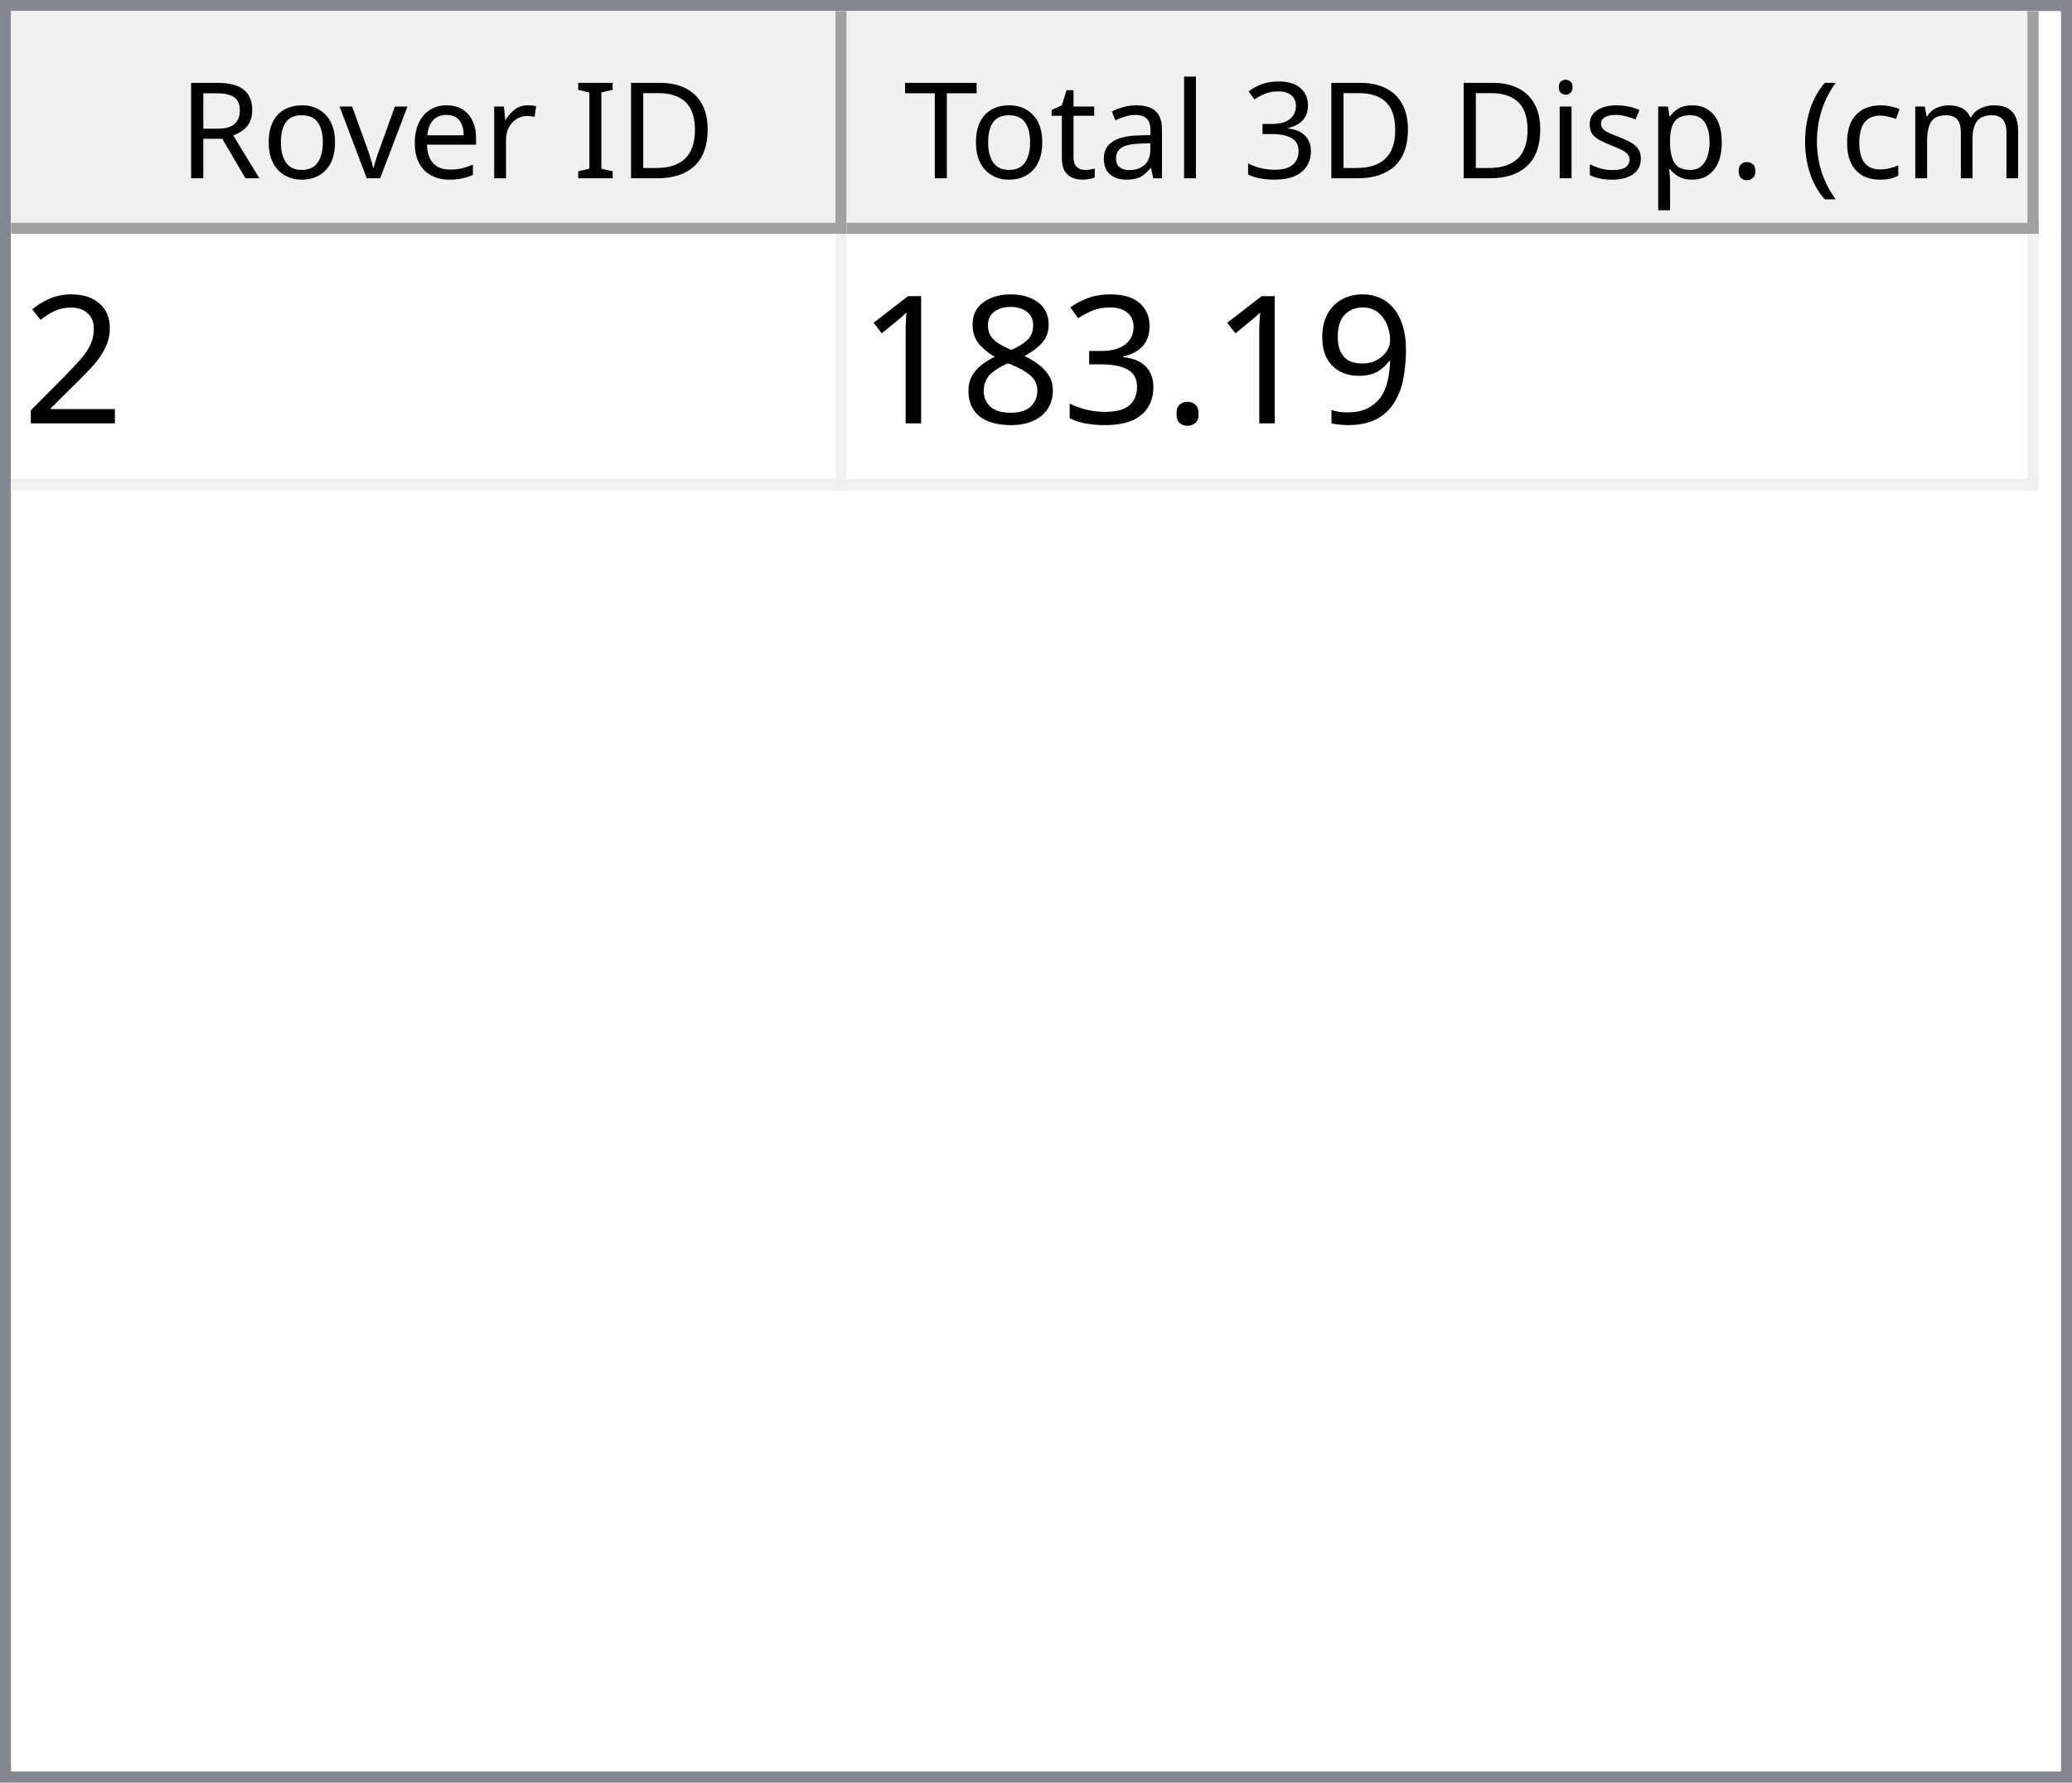
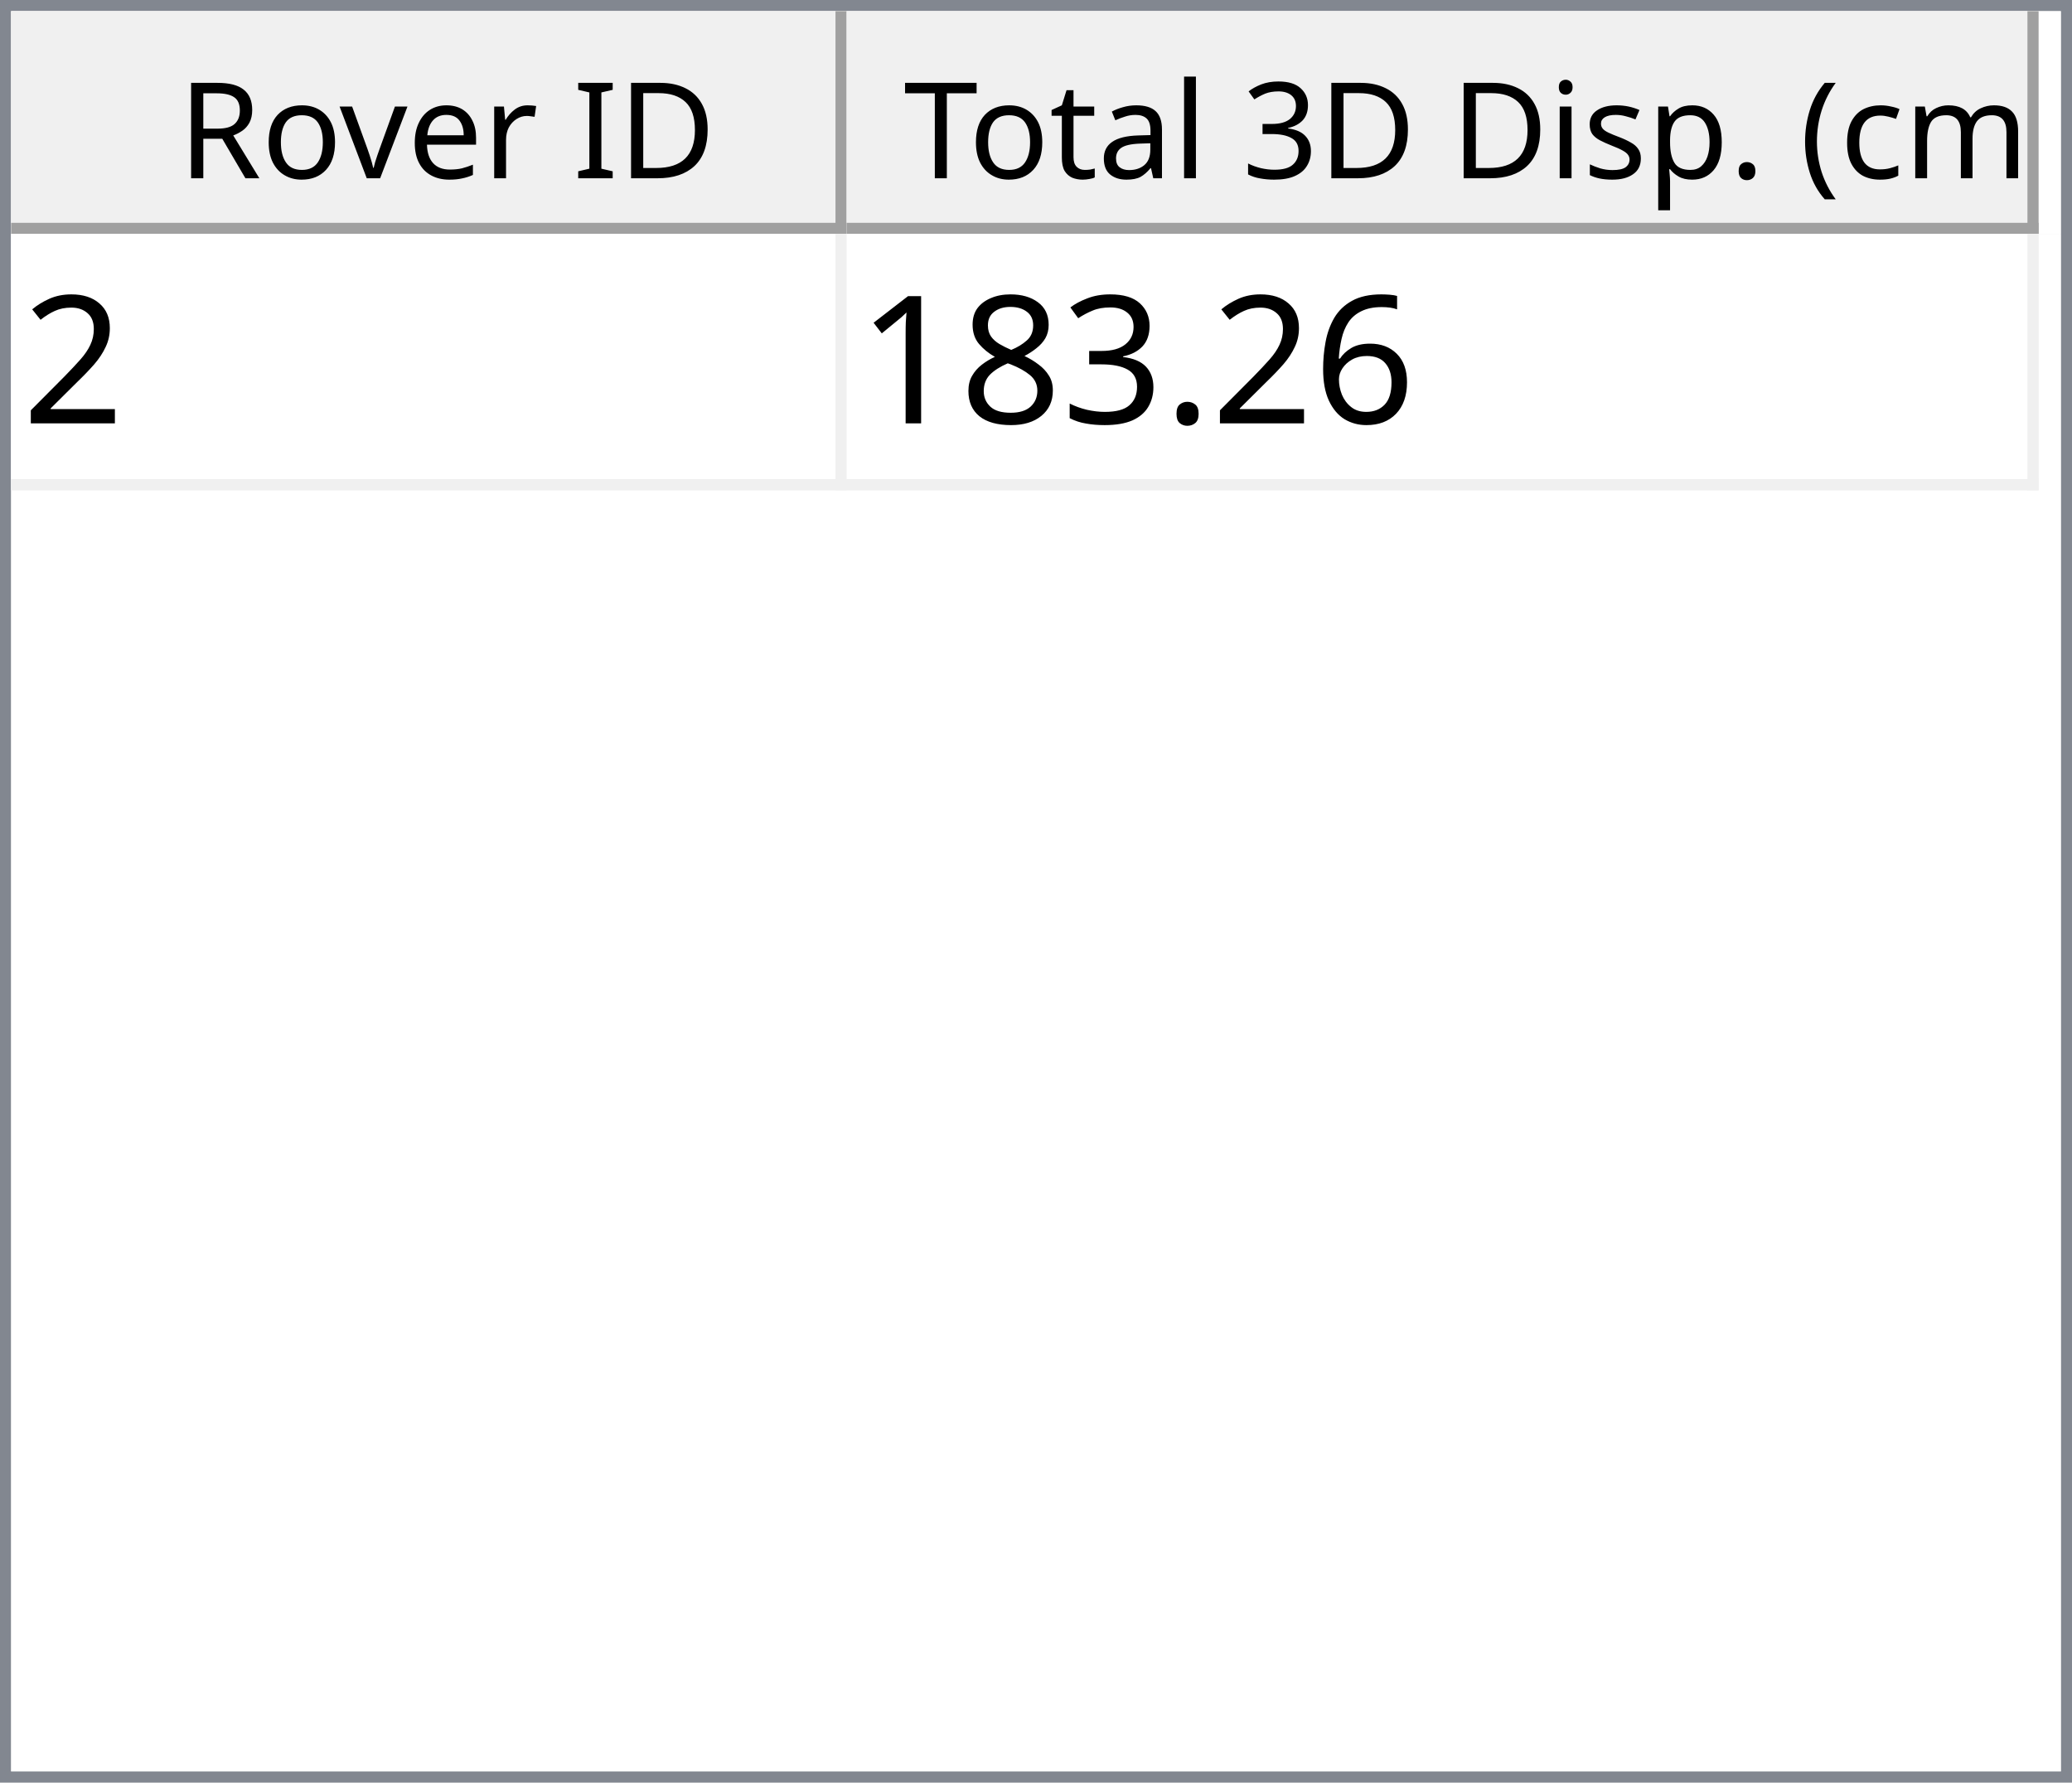
<svg xmlns="http://www.w3.org/2000/svg" style="fill-opacity:1; color-rendering:auto; color-interpolation:auto; text-rendering:auto; stroke:black; stroke-linecap:square; stroke-miterlimit:10; shape-rendering:auto; stroke-opacity:1; fill:black; stroke-dasharray:none; font-weight:normal; stroke-width:1; font-family:'Dialog'; font-style:normal; stroke-linejoin:miter; font-size:12px; stroke-dashoffset:0; image-rendering:auto;" width="186" height="160">
  <defs id="genericDefs" />
  <g>
    <defs id="defs1">
      <clipPath clipPathUnits="userSpaceOnUse" id="clipPath1">
        <path d="M0 0 L186 0 L186 160 L0 160 L0 0 Z" />
      </clipPath>
      <clipPath clipPathUnits="userSpaceOnUse" id="clipPath2">
        <path d="M0 0 L0 160 L186 160 L186 0 Z" />
      </clipPath>
      <clipPath clipPathUnits="userSpaceOnUse" id="clipPath3">
        <path d="M0 0 L0 20 L184 20 L184 0 Z" />
      </clipPath>
      <clipPath clipPathUnits="userSpaceOnUse" id="clipPath4">
        <path d="M0 0 L0 20 L75 20 L75 0 Z" />
      </clipPath>
      <clipPath clipPathUnits="userSpaceOnUse" id="clipPath5">
        <path d="M1 1 L1 19 L74 19 L74 1 Z" />
      </clipPath>
      <clipPath clipPathUnits="userSpaceOnUse" id="clipPath6">
        <path d="M0 0 L0 18 L73 18 L73 0 Z" />
      </clipPath>
      <clipPath clipPathUnits="userSpaceOnUse" id="clipPath7">
        <path d="M-0.5 -0.5 L-0.5 19.5 L74.5 19.5 L74.5 -0.5 Z" />
      </clipPath>
      <clipPath clipPathUnits="userSpaceOnUse" id="clipPath8">
        <path d="M0 0 L0 20 L107 20 L107 0 Z" />
      </clipPath>
      <clipPath clipPathUnits="userSpaceOnUse" id="clipPath9">
        <path d="M1 1 L1 19 L106 19 L106 1 Z" />
      </clipPath>
      <clipPath clipPathUnits="userSpaceOnUse" id="clipPath10">
        <path d="M0 0 L0 18 L105 18 L105 0 Z" />
      </clipPath>
      <clipPath clipPathUnits="userSpaceOnUse" id="clipPath11">
        <path d="M-0.5 -0.5 L-0.5 19.5 L106.5 19.5 L106.5 -0.5 Z" />
      </clipPath>
      <clipPath clipPathUnits="userSpaceOnUse" id="clipPath12">
        <path d="M0 0 L0 138 L184 138 L184 0 Z" />
      </clipPath>
      <clipPath clipPathUnits="userSpaceOnUse" id="clipPath13">
        <path d="M0 0 L0 23 L182 23 L182 0 Z" />
      </clipPath>
      <clipPath clipPathUnits="userSpaceOnUse" id="clipPath14">
        <path d="M-0.5 -0.5 L-0.5 22.5 L181.5 22.5 L181.5 -0.5 Z" />
      </clipPath>
      <clipPath clipPathUnits="userSpaceOnUse" id="clipPath15">
        <path d="M0 0 L0 22 L74 22 L74 0 Z" />
      </clipPath>
      <clipPath clipPathUnits="userSpaceOnUse" id="clipPath16">
        <path d="M0 0 L0 22 L106 22 L106 0 Z" />
      </clipPath>
      <font horiz-adv-x="64.551" id="font1">
        <font-face ascent="107.91" descent="25.098" units-per-em="100" style="font-style:normal; font-family:Segoe UI; font-weight:normal;" />
        <missing-glyph horiz-adv-x="64.551" d="M8.109 0 L8.109 68.266 L56.453 68.266 L56.453 0 L8.109 0 ZM15.328 7.234 L49.219 7.234 L49.219 61.031 L15.328 61.031 L15.328 7.234 Z" />
        <glyph unicode="D" horiz-adv-x="70.117" d="M9.188 0 L9.188 70.016 L28.516 70.016 Q65.531 70.016 65.531 35.891 Q65.531 19.672 55.25 9.836 Q44.969 0 27.734 0 L9.188 0 ZM17.391 62.594 L17.391 7.422 L27.828 7.422 Q41.609 7.422 49.273 14.797 Q56.938 22.172 56.938 35.688 Q56.938 62.594 28.328 62.594 L17.391 62.594 Z" />
        <glyph unicode="I" horiz-adv-x="26.611" d="M17.391 0 L9.188 0 L9.188 70.016 L17.391 70.016 L17.391 0 Z" />
        <glyph unicode=" " horiz-adv-x="27.393" d="" />
        <glyph unicode="r" horiz-adv-x="34.766" d="M34.188 41.891 Q32.078 43.5 28.125 43.5 Q23 43.5 19.555 38.672 Q16.109 33.844 16.109 25.484 L16.109 0 L8.109 0 L8.109 50 L16.109 50 L16.109 39.703 L16.312 39.703 Q18.016 44.969 21.531 47.922 Q25.047 50.875 29.391 50.875 Q32.516 50.875 34.188 50.203 L34.188 41.891 Z" />
        <glyph unicode="e" horiz-adv-x="52.295" d="M48.297 23 L12.984 23 Q13.188 14.656 17.484 10.109 Q21.781 5.562 29.297 5.562 Q37.75 5.562 44.828 11.141 L44.828 3.609 Q38.234 -1.172 27.391 -1.172 Q16.797 -1.172 10.742 5.641 Q4.688 12.453 4.688 24.812 Q4.688 36.469 11.305 43.82 Q17.922 51.172 27.734 51.172 Q37.547 51.172 42.922 44.828 Q48.297 38.484 48.297 27.203 L48.297 23 ZM40.094 29.781 Q40.047 36.719 36.75 40.578 Q33.453 44.438 27.594 44.438 Q21.922 44.438 17.969 40.383 Q14.016 36.328 13.094 29.781 L40.094 29.781 Z" />
        <glyph unicode="v" horiz-adv-x="47.9" d="M47.406 50 L27.484 0 L19.625 0 L0.688 50 L9.469 50 L22.172 13.672 Q23.578 9.672 23.922 6.688 L24.125 6.688 Q24.609 10.453 25.688 13.484 L38.969 50 L47.406 50 Z" />
        <glyph unicode="o" horiz-adv-x="58.594" d="M29 -1.172 Q17.922 -1.172 11.305 5.836 Q4.688 12.844 4.688 24.422 Q4.688 37.016 11.57 44.094 Q18.453 51.172 30.172 51.172 Q41.359 51.172 47.633 44.289 Q53.906 37.406 53.906 25.203 Q53.906 13.234 47.141 6.031 Q40.375 -1.172 29 -1.172 ZM29.594 44.438 Q21.875 44.438 17.383 39.188 Q12.891 33.938 12.891 24.703 Q12.891 15.828 17.43 10.695 Q21.969 5.562 29.594 5.562 Q37.359 5.562 41.531 10.594 Q45.703 15.625 45.703 24.906 Q45.703 34.281 41.531 39.359 Q37.359 44.438 29.594 44.438 Z" />
        <glyph unicode="R" horiz-adv-x="59.814" d="M59.375 0 L49.609 0 L37.891 19.625 Q36.281 22.359 34.766 24.289 Q33.25 26.219 31.664 27.438 Q30.078 28.656 28.25 29.219 Q26.422 29.781 24.125 29.781 L17.391 29.781 L17.391 0 L9.188 0 L9.188 70.016 L30.078 70.016 Q34.672 70.016 38.555 68.867 Q42.438 67.719 45.289 65.375 Q48.141 63.031 49.758 59.547 Q51.375 56.062 51.375 51.375 Q51.375 47.703 50.273 44.656 Q49.172 41.609 47.148 39.211 Q45.125 36.812 42.266 35.133 Q39.406 33.453 35.844 32.516 L35.844 32.328 Q37.594 31.547 38.891 30.547 Q40.188 29.547 41.359 28.18 Q42.531 26.812 43.68 25.078 Q44.828 23.344 46.234 21.047 L59.375 0 ZM17.391 62.594 L17.391 37.203 L28.516 37.203 Q31.594 37.203 34.203 38.133 Q36.812 39.062 38.719 40.797 Q40.625 42.531 41.703 45.047 Q42.781 47.562 42.781 50.688 Q42.781 56.297 39.141 59.445 Q35.5 62.594 28.609 62.594 L17.391 62.594 Z" />
        <glyph unicode=")" horiz-adv-x="30.176" d="M8.297 -15.922 L1.172 -15.922 Q16.406 2.344 16.406 26.812 Q16.406 51.469 1.078 70.016 L8.297 70.016 Q23.531 52.156 23.531 26.703 Q23.531 1.375 8.297 -15.922 Z" />
        <glyph unicode="m" horiz-adv-x="86.133" d="M79.109 0 L71.094 0 L71.094 28.719 Q71.094 37.016 68.531 40.727 Q65.969 44.438 59.906 44.438 Q54.781 44.438 51.195 39.75 Q47.609 35.062 47.609 28.516 L47.609 0 L39.594 0 L39.594 29.688 Q39.594 44.438 28.219 44.438 Q22.953 44.438 19.531 40.016 Q16.109 35.594 16.109 28.516 L16.109 0 L8.109 0 L8.109 50 L16.109 50 L16.109 42.094 L16.312 42.094 Q21.625 51.172 31.844 51.172 Q36.969 51.172 40.773 48.312 Q44.578 45.453 46 40.828 Q51.562 51.172 62.594 51.172 Q79.109 51.172 79.109 30.812 L79.109 0 Z" />
        <glyph unicode="c" horiz-adv-x="46.191" d="M42.188 2.297 Q36.422 -1.172 28.516 -1.172 Q17.828 -1.172 11.258 5.789 Q4.688 12.75 4.688 23.828 Q4.688 36.188 11.766 43.68 Q18.844 51.172 30.672 51.172 Q37.25 51.172 42.281 48.734 L42.281 40.531 Q36.719 44.438 30.375 44.438 Q22.703 44.438 17.797 38.945 Q12.891 33.453 12.891 24.516 Q12.891 15.719 17.508 10.641 Q22.125 5.562 29.891 5.562 Q36.422 5.562 42.188 9.906 L42.188 2.297 Z" />
        <glyph unicode="(" horiz-adv-x="30.176" d="M29.109 -15.922 L21.969 -15.922 Q6.844 1.375 6.844 26.703 Q6.844 52.156 21.969 70.016 L29.203 70.016 Q13.875 51.469 13.875 26.812 Q13.875 2.344 29.109 -15.922 Z" />
        <glyph unicode="." horiz-adv-x="21.68" d="M10.891 -1.078 Q8.641 -1.078 7.055 0.539 Q5.469 2.156 5.469 4.391 Q5.469 6.641 7.055 8.273 Q8.641 9.906 10.891 9.906 Q13.188 9.906 14.797 8.273 Q16.406 6.641 16.406 4.391 Q16.406 2.156 14.797 0.539 Q13.188 -1.078 10.891 -1.078 Z" />
        <glyph unicode="p" horiz-adv-x="58.789" d="M16.312 7.234 L16.109 7.234 L16.109 -23 L8.109 -23 L8.109 50 L16.109 50 L16.109 41.219 L16.312 41.219 Q22.219 51.172 33.594 51.172 Q43.266 51.172 48.688 44.461 Q54.109 37.75 54.109 26.469 Q54.109 13.922 48 6.375 Q41.891 -1.172 31.297 -1.172 Q21.578 -1.172 16.312 7.234 ZM16.109 27.391 L16.109 20.406 Q16.109 14.203 20.141 9.883 Q24.172 5.562 30.375 5.562 Q37.641 5.562 41.773 11.133 Q45.906 16.703 45.906 26.609 Q45.906 34.969 42.047 39.703 Q38.188 44.438 31.594 44.438 Q24.609 44.438 20.359 39.578 Q16.109 34.719 16.109 27.391 Z" />
        <glyph unicode="s" horiz-adv-x="42.432" d="M5.078 1.812 L5.078 10.406 Q11.625 5.562 19.484 5.562 Q30.031 5.562 30.031 12.594 Q30.031 14.594 29.125 15.992 Q28.219 17.391 26.68 18.461 Q25.141 19.531 23.07 20.383 Q21 21.234 18.609 22.172 Q15.281 23.484 12.766 24.828 Q10.25 26.172 8.57 27.859 Q6.891 29.547 6.031 31.695 Q5.172 33.844 5.172 36.719 Q5.172 40.234 6.789 42.945 Q8.406 45.656 11.086 47.484 Q13.766 49.312 17.211 50.242 Q20.656 51.172 24.312 51.172 Q30.812 51.172 35.938 48.922 L35.938 40.828 Q30.422 44.438 23.25 44.438 Q21 44.438 19.195 43.922 Q17.391 43.406 16.094 42.477 Q14.797 41.547 14.086 40.258 Q13.375 38.969 13.375 37.406 Q13.375 35.453 14.086 34.133 Q14.797 32.812 16.164 31.789 Q17.531 30.766 19.484 29.938 Q21.438 29.109 23.922 28.125 Q27.25 26.859 29.883 25.516 Q32.516 24.172 34.375 22.484 Q36.234 20.797 37.234 18.602 Q38.234 16.406 38.234 13.375 Q38.234 9.672 36.602 6.938 Q34.969 4.203 32.234 2.398 Q29.5 0.594 25.93 -0.289 Q22.359 -1.172 18.453 -1.172 Q10.75 -1.172 5.078 1.812 Z" />
        <glyph unicode="i" horiz-adv-x="24.219" d="M12.203 62.703 Q10.062 62.703 8.547 64.164 Q7.031 65.625 7.031 67.875 Q7.031 70.125 8.547 71.609 Q10.062 73.094 12.203 73.094 Q14.406 73.094 15.945 71.609 Q17.484 70.125 17.484 67.875 Q17.484 65.719 15.945 64.211 Q14.406 62.703 12.203 62.703 ZM16.109 0 L8.109 0 L8.109 50 L16.109 50 L16.109 0 Z" />
        <glyph unicode="3" horiz-adv-x="53.906" d="M46.531 19.828 Q46.531 15.094 44.75 11.211 Q42.969 7.328 39.719 4.57 Q36.469 1.812 31.93 0.297 Q27.391 -1.219 21.922 -1.219 Q11.922 -1.219 6 2.594 L6 11.188 Q13.094 5.609 22.219 5.609 Q25.875 5.609 28.828 6.539 Q31.781 7.469 33.906 9.227 Q36.031 10.984 37.18 13.477 Q38.328 15.969 38.328 19.094 Q38.328 32.812 18.797 32.812 L12.984 32.812 L12.984 39.594 L18.5 39.594 Q35.797 39.594 35.797 52.484 Q35.797 64.406 22.609 64.406 Q15.188 64.406 8.688 59.422 L8.688 67.188 Q15.375 71.188 24.609 71.188 Q29 71.188 32.57 69.969 Q36.141 68.75 38.68 66.555 Q41.219 64.359 42.609 61.281 Q44 58.203 44 54.5 Q44 40.672 30.031 36.719 L30.031 36.531 Q33.594 36.141 36.625 34.797 Q39.656 33.453 41.852 31.305 Q44.047 29.156 45.289 26.25 Q46.531 23.344 46.531 19.828 Z" />
        <glyph unicode="l" horiz-adv-x="24.219" d="M16.109 0 L8.109 0 L8.109 74.031 L16.109 74.031 L16.109 0 Z" />
        <glyph unicode="a" horiz-adv-x="50.879" d="M43.891 0 L35.891 0 L35.891 7.812 L35.688 7.812 Q30.469 -1.172 20.312 -1.172 Q12.844 -1.172 8.617 2.781 Q4.391 6.734 4.391 13.281 Q4.391 27.297 20.906 29.594 L35.891 31.688 Q35.891 44.438 25.594 44.438 Q16.547 44.438 9.281 38.281 L9.281 46.484 Q16.656 51.172 26.266 51.172 Q43.891 51.172 43.891 32.516 L43.891 0 ZM35.891 25.297 L23.828 23.641 Q18.266 22.859 15.43 20.875 Q12.594 18.891 12.594 13.875 Q12.594 10.203 15.211 7.883 Q17.828 5.562 22.172 5.562 Q28.125 5.562 32.008 9.742 Q35.891 13.922 35.891 20.312 L35.891 25.297 Z" />
        <glyph unicode="t" horiz-adv-x="33.887" d="M31.297 0.484 Q28.469 -1.078 23.828 -1.078 Q10.688 -1.078 10.688 13.578 L10.688 43.172 L2.094 43.172 L2.094 50 L10.688 50 L10.688 62.203 L18.703 64.797 L18.703 50 L31.297 50 L31.297 43.172 L18.703 43.172 L18.703 14.984 Q18.703 9.969 20.414 7.82 Q22.125 5.672 26.078 5.672 Q29.109 5.672 31.297 7.328 L31.297 0.484 Z" />
        <glyph unicode="T" horiz-adv-x="52.393" d="M50.594 62.594 L30.375 62.594 L30.375 0 L22.172 0 L22.172 62.594 L2 62.594 L2 70.016 L50.594 70.016 L50.594 62.594 Z" />
      </font>
      <font horiz-adv-x="75.0" id="font2">
        <font-face ascent="100.537" descent="21.973" units-per-em="100" style="font-style:normal; font-family:sans-serif; font-weight:normal;" />
        <missing-glyph horiz-adv-x="75.0" d="M12.5 0 L12.5 62.5 L62.5 62.5 L62.5 0 L12.5 0 ZM14.062 1.562 L60.938 1.562 L60.938 60.938 L14.062 60.938 L14.062 1.562 Z" />
        <glyph unicode="2" horiz-adv-x="55.615" d="M50.344 8.453 L50.344 0 L3.031 0 Q2.938 3.172 4.047 6.109 Q5.859 10.938 9.836 15.625 Q13.812 20.312 21.344 26.469 Q33.016 36.031 37.117 41.625 Q41.219 47.219 41.219 52.203 Q41.219 57.422 37.477 61.008 Q33.734 64.594 27.734 64.594 Q21.391 64.594 17.578 60.789 Q13.766 56.984 13.719 50.25 L4.688 51.172 Q5.609 61.281 11.664 66.578 Q17.719 71.875 27.938 71.875 Q38.234 71.875 44.242 66.164 Q50.25 60.453 50.25 52 Q50.25 47.703 48.492 43.555 Q46.734 39.406 42.656 34.812 Q38.578 30.219 29.109 22.219 Q21.188 15.578 18.945 13.211 Q16.703 10.844 15.234 8.453 L50.344 8.453 Z" />
-         <glyph unicode="9" horiz-adv-x="55.615" d="M5.469 16.547 L13.922 17.328 Q14.984 11.375 18.016 8.688 Q21.047 6 25.781 6 Q29.828 6 32.883 7.859 Q35.938 9.719 37.891 12.82 Q39.844 15.922 41.164 21.195 Q42.484 26.469 42.484 31.938 Q42.484 32.516 42.438 33.688 Q39.797 29.5 35.234 26.883 Q30.672 24.266 25.344 24.266 Q16.453 24.266 10.305 30.711 Q4.156 37.156 4.156 47.703 Q4.156 58.594 10.578 65.234 Q17 71.875 26.656 71.875 Q33.641 71.875 39.43 68.117 Q45.219 64.359 48.219 57.398 Q51.219 50.438 51.219 37.25 Q51.219 23.531 48.242 15.406 Q45.266 7.281 39.383 3.031 Q33.5 -1.219 25.594 -1.219 Q17.188 -1.219 11.867 3.445 Q6.547 8.109 5.469 16.547 ZM41.453 48.141 Q41.453 55.719 37.43 60.156 Q33.406 64.594 27.734 64.594 Q21.875 64.594 17.531 59.812 Q13.188 55.031 13.188 47.406 Q13.188 40.578 17.312 36.305 Q21.438 32.031 27.484 32.031 Q33.594 32.031 37.523 36.305 Q41.453 40.578 41.453 48.141 Z" />
+         <glyph unicode="6" horiz-adv-x="55.615" d="M49.75 54.047 L41.016 53.375 Q39.844 58.547 37.703 60.891 Q34.125 64.656 28.906 64.656 Q24.703 64.656 21.531 62.312 Q17.391 59.281 14.992 53.469 Q12.594 47.656 12.5 36.922 Q15.672 41.75 20.266 44.094 Q24.859 46.438 29.891 46.438 Q38.672 46.438 44.852 39.969 Q51.031 33.5 51.031 23.25 Q51.031 16.5 48.125 10.719 Q45.219 4.938 40.141 1.859 Q35.062 -1.219 28.609 -1.219 Q17.625 -1.219 10.695 6.859 Q3.766 14.938 3.766 33.5 Q3.766 54.25 11.422 63.672 Q18.109 71.875 29.438 71.875 Q37.891 71.875 43.289 67.141 Q48.688 62.406 49.75 54.047 ZM13.875 23.188 Q13.875 18.656 15.797 14.508 Q17.719 10.359 21.188 8.18 Q24.656 6 28.469 6 Q34.031 6 38.039 10.492 Q42.047 14.984 42.047 22.703 Q42.047 30.125 38.086 34.398 Q34.125 38.672 28.125 38.672 Q22.172 38.672 18.023 34.398 Q13.875 30.125 13.875 23.188 Z" />
        <glyph unicode="." horiz-adv-x="27.783" d="M9.078 0 L9.078 10.016 L19.094 10.016 L19.094 0 L9.078 0 Z" />
        <glyph unicode="3" horiz-adv-x="55.615" d="M4.203 18.891 L12.984 20.062 Q14.5 12.594 18.141 9.297 Q21.781 6 27 6 Q33.203 6 37.477 10.297 Q41.75 14.594 41.75 20.953 Q41.75 27 37.797 30.93 Q33.844 34.859 27.734 34.859 Q25.25 34.859 21.531 33.891 L22.516 41.609 Q23.391 41.5 23.922 41.5 Q29.547 41.5 34.039 44.43 Q38.531 47.359 38.531 53.469 Q38.531 58.297 35.258 61.477 Q31.984 64.656 26.812 64.656 Q21.688 64.656 18.266 61.43 Q14.844 58.203 13.875 51.766 L5.078 53.328 Q6.688 62.156 12.398 67.016 Q18.109 71.875 26.609 71.875 Q32.469 71.875 37.398 69.359 Q42.328 66.844 44.945 62.5 Q47.562 58.156 47.562 53.266 Q47.562 48.641 45.07 44.828 Q42.578 41.016 37.703 38.766 Q44.047 37.312 47.562 32.695 Q51.078 28.078 51.078 21.141 Q51.078 11.766 44.242 5.25 Q37.406 -1.266 26.953 -1.266 Q17.531 -1.266 11.305 4.352 Q5.078 9.969 4.203 18.891 Z" />
        <glyph unicode="8" horiz-adv-x="55.615" d="M17.672 38.812 Q12.203 40.828 9.57 44.539 Q6.938 48.25 6.938 53.422 Q6.938 61.234 12.555 66.555 Q18.172 71.875 27.484 71.875 Q36.859 71.875 42.578 66.43 Q48.297 60.984 48.297 53.172 Q48.297 48.188 45.68 44.508 Q43.062 40.828 37.75 38.812 Q44.344 36.672 47.781 31.883 Q51.219 27.094 51.219 20.453 Q51.219 11.281 44.727 5.031 Q38.234 -1.219 27.641 -1.219 Q17.047 -1.219 10.547 5.055 Q4.047 11.328 4.047 20.703 Q4.047 27.688 7.594 32.398 Q11.141 37.109 17.672 38.812 ZM15.922 53.719 Q15.922 48.641 19.195 45.414 Q22.469 42.188 27.688 42.188 Q32.766 42.188 36.016 45.383 Q39.266 48.578 39.266 53.219 Q39.266 58.062 35.914 61.359 Q32.562 64.656 27.594 64.656 Q22.562 64.656 19.242 61.43 Q15.922 58.203 15.922 53.719 ZM13.094 20.656 Q13.094 16.891 14.875 13.375 Q16.656 9.859 20.172 7.93 Q23.688 6 27.734 6 Q34.031 6 38.133 10.055 Q42.234 14.109 42.234 20.359 Q42.234 26.703 38.016 30.859 Q33.797 35.016 27.438 35.016 Q21.234 35.016 17.164 30.914 Q13.094 26.812 13.094 20.656 Z" />
        <glyph unicode="1" horiz-adv-x="55.615" d="M37.25 0 L28.469 0 L28.469 56 Q25.297 52.984 20.141 49.953 Q14.984 46.922 10.891 45.406 L10.891 53.906 Q18.266 57.375 23.781 62.305 Q29.297 67.234 31.594 71.875 L37.25 71.875 L37.25 0 Z" />
      </font>
    </defs>
    <g style="fill:white; stroke:white;">
      <rect x="0" y="0" width="186" style="clip-path:url(#clipPath1); stroke:none;" height="160" />
    </g>
    <g style="fill:white; text-rendering:optimizeSpeed; color-rendering:optimizeSpeed; image-rendering:optimizeSpeed; shape-rendering:crispEdges; stroke:white; color-interpolation:sRGB;">
      <rect x="0" width="186" height="160" y="0" style="stroke:none;" />
      <path style="stroke:none;" d="M0 160 L186 160 L186 0 L0 0 Z" />
    </g>
    <g style="fill:rgb(240,240,240); font-family:'Segoe UI'; stroke:rgb(240,240,240);">
      <rect x="0" y="0" width="186" style="clip-path:url(#clipPath2); stroke:none;" height="160" />
    </g>
    <g style="fill:rgb(130,135,144); font-family:'Segoe UI'; stroke:rgb(130,135,144);">
      <path d="M0 0 L186 0 L186 160 L0 160 L0 0 ZM1 1 L185 1 L185 159 L1 159 L1 1 Z" style="fill-rule:evenodd; clip-path:url(#clipPath2); stroke:none;" />
    </g>
    <g style="fill:white; font-family:'Segoe UI'; stroke:white;" transform="translate(1,1)">
      <rect x="0" y="0" width="184" style="clip-path:url(#clipPath3); stroke:none;" height="20" />
    </g>
    <g style="fill:rgb(240,240,240); font-family:'Segoe UI'; stroke:rgb(240,240,240);" transform="translate(1,1)">
      <rect x="0" y="0" width="75" style="clip-path:url(#clipPath4); stroke:none;" height="20" />
    </g>
    <g style="font-family:'Segoe UI';" transform="translate(2,2)">
      <text x="14" xml:space="preserve" y="14" style="clip-path:url(#clipPath6); stroke:none;">Rover ID</text>
    </g>
    <g style="fill:rgb(160,160,160); font-family:'Segoe UI'; stroke:rgb(160,160,160); stroke-linejoin:bevel;" transform="translate(1.5,1.5)">
      <line x1="74" x2="74" y1="0" style="fill:none; clip-path:url(#clipPath7);" y2="19" />
    </g>
    <g style="fill:rgb(160,160,160); font-family:'Segoe UI'; stroke:rgb(160,160,160); stroke-linejoin:bevel;" transform="matrix(1,0,0,1,1,1) translate(0.5,0.5)">
      <line x1="0" x2="74" y1="19" style="fill:none; clip-path:url(#clipPath7);" y2="19" />
    </g>
    <g style="fill:rgb(240,240,240); font-family:'Segoe UI'; stroke:rgb(240,240,240);" transform="translate(76,1)">
      <rect x="0" y="0" width="107" style="clip-path:url(#clipPath8); stroke:none;" height="20" />
    </g>
    <g style="font-family:'Segoe UI';" transform="translate(77,2)">
      <text x="1" xml:space="preserve" y="14" style="clip-path:url(#clipPath10); stroke:none;"> Total 3D Disp. (cm)</text>
    </g>
    <g style="fill:rgb(160,160,160); font-family:'Segoe UI'; stroke:rgb(160,160,160); stroke-linejoin:bevel;" transform="translate(76.5,1.5)">
      <line x1="106" x2="106" y1="0" style="fill:none; clip-path:url(#clipPath11);" y2="19" />
    </g>
    <g style="fill:rgb(160,160,160); font-family:'Segoe UI'; stroke:rgb(160,160,160); stroke-linejoin:bevel;" transform="matrix(1,0,0,1,76,1) translate(0.5,0.5)">
      <line x1="0" x2="106" y1="19" style="fill:none; clip-path:url(#clipPath11);" y2="19" />
    </g>
    <g style="fill:white; font-family:'Segoe UI'; stroke:white;" transform="translate(1,21)">
      <rect x="0" y="0" width="184" style="clip-path:url(#clipPath12); stroke:none;" height="138" />
    </g>
    <g style="fill:rgb(240,240,240); font-size:16px; font-family:sans-serif; stroke:rgb(240,240,240);" transform="translate(1,21)">
      <rect x="0" y="0" width="182" style="clip-path:url(#clipPath13); stroke:none;" height="23" />
      <line transform="translate(0.5,0.5)" x1="0" x2="181" y1="22" style="clip-path:url(#clipPath14); fill:none; stroke-linejoin:bevel;" y2="22" />
    </g>
    <g transform="matrix(1,0,0,1,1,21) translate(0.5,0.5)" style="fill:rgb(240,240,240); font-size:16px; font-family:sans-serif; stroke:rgb(240,240,240); stroke-linejoin:bevel;">
      <line x1="74" x2="74" y1="0" style="fill:none; clip-path:url(#clipPath14);" y2="22" />
    </g>
    <g transform="matrix(1,0,0,1,1,21) translate(0.5,0.5)" style="fill:rgb(240,240,240); font-size:16px; font-family:sans-serif; stroke:rgb(240,240,240); stroke-linejoin:bevel;">
      <line x1="181" x2="181" y1="0" style="fill:none; clip-path:url(#clipPath14);" y2="22" />
    </g>
    <g style="fill:white; font-size:16px; font-family:sans-serif; stroke:white;" transform="matrix(1,0,0,1,1,21)">
      <rect x="0" y="0" width="74" style="clip-path:url(#clipPath15); stroke:none;" height="22" />
      <text x="1" y="17" style="fill:black; clip-path:url(#clipPath15); stroke:none;" xml:space="preserve">2</text>
    </g>
    <g style="fill:white; font-size:16px; font-family:sans-serif; stroke:white;" transform="matrix(1,0,0,1,1,21) translate(75,0)">
      <rect x="0" y="0" width="106" style="clip-path:url(#clipPath16); stroke:none;" height="22" />
-       <text x="1" y="17" style="fill:black; clip-path:url(#clipPath16); stroke:none;" xml:space="preserve">183.19</text>
+       <text x="1" y="17" style="fill:black; clip-path:url(#clipPath16); stroke:none;" xml:space="preserve">183.26</text>
    </g>
  </g>
</svg>
